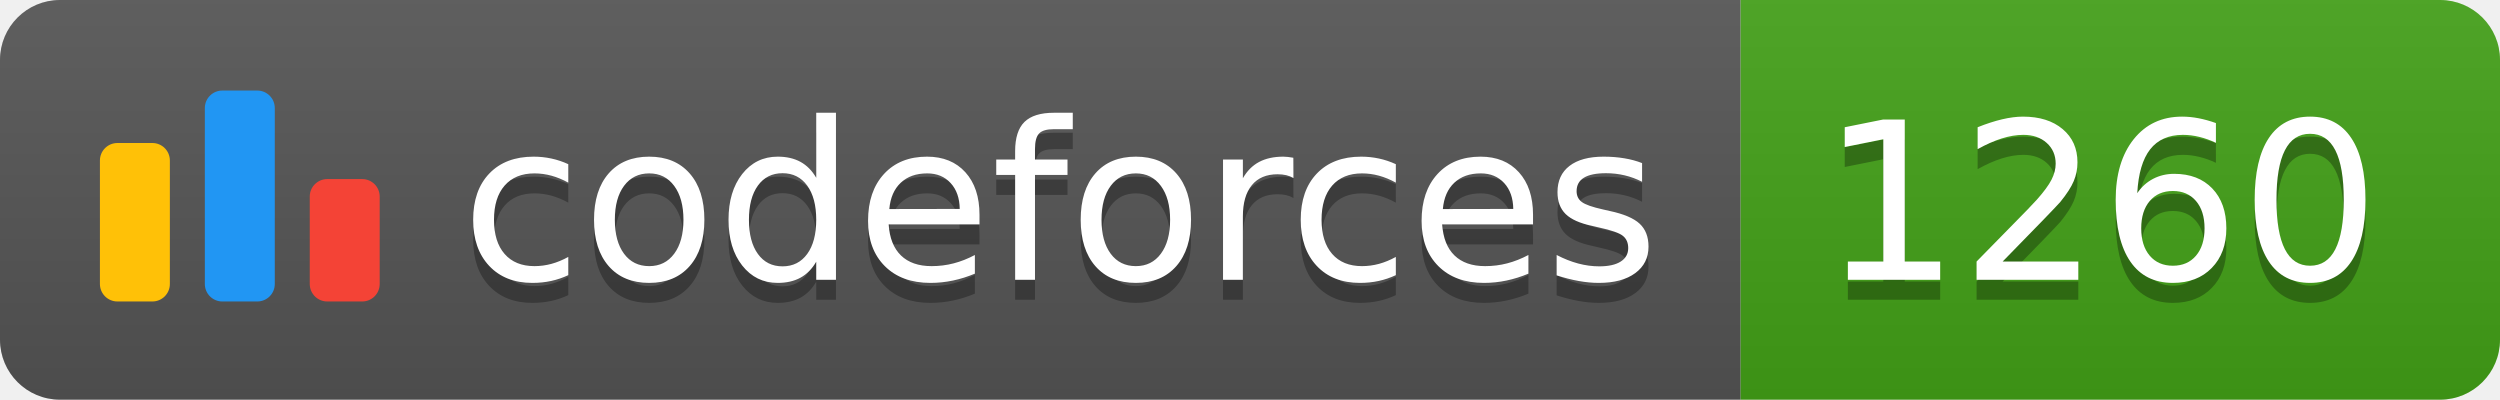
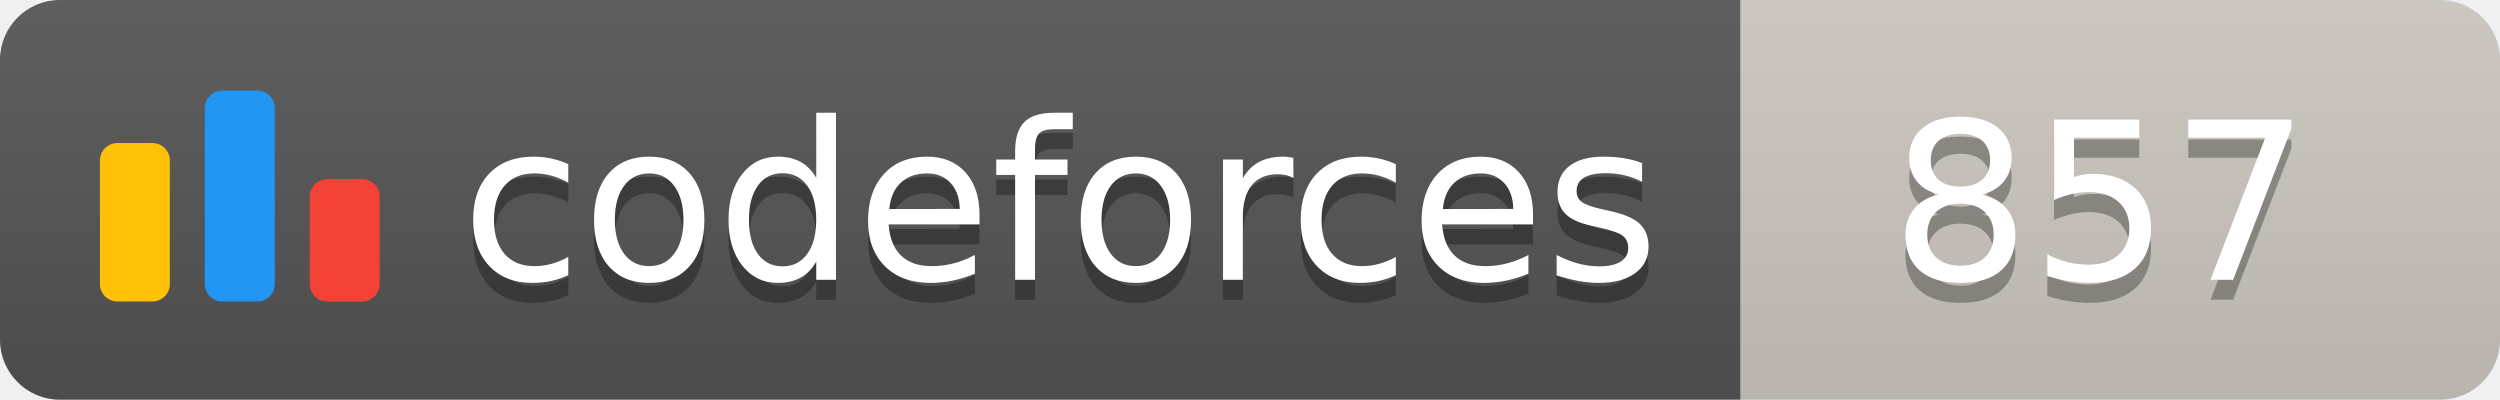
<svg xmlns="http://www.w3.org/2000/svg" width="125.1" height="20">
  <linearGradient id="smooth" x2="0" y2="100%">
    <stop offset="0" stop-color="#bbb" stop-opacity=".1" />
    <stop offset="1" stop-opacity=".1" />
  </linearGradient>
  <clipPath id="round">
    <rect width="125.1" height="20" rx="3" fill="#fff" />
  </clipPath>
  <g clip-path="url(#round)">
    <rect width="87.1" height="20" fill="#555" />
-     <rect x="87.1" width="38.0" height="20" fill="#43A217" />
+     <rect x="87.1" width="38.0" height="20" fill="#cec8c1" />
    <rect width="125.1" height="20" fill="url(#smooth)" />
  </g>
  <g fill="#fff" text-anchor="middle" font-family="DejaVu Sans,Verdana,Geneva,sans-serif" font-size="110">
    <svg x="5" y="3" class="logo" width="14" height="14" viewBox="0 0 32 25" fill="none">
      <rect y="6" width="8" height="18.125" rx="2" fill="#FFC107" />
      <rect x="24" y="10.125" width="8" height="14" rx="2" fill="#F44336" />
      <rect x="12" width="8" height="24.125" rx="2" fill="#2196F3" />
    </svg>
    <text x="530.5" y="150" fill="#010101" fill-opacity=".3" transform="scale(0.1)" textLength="601.0" lengthAdjust="spacing">codeforces
        </text>
    <text x="530.5" y="140" transform="scale(0.1)" textLength="601.0" lengthAdjust="spacing">codeforces</text>
-     <text x="1051.0" y="150" fill="#010101" fill-opacity=".3" transform="scale(0.1)" textLength="280.0" lengthAdjust="spacing">1260
+     <text x="1051.0" y="150" fill="#010101" fill-opacity=".3" transform="scale(0.1)" textLength="280.0" lengthAdjust="spacing">857
        </text>
-     <text x="1051.0" y="140" transform="scale(0.1)" textLength="280.0" lengthAdjust="spacing">1260</text>
+     <text x="1051.0" y="140" transform="scale(0.1)" textLength="280.0" lengthAdjust="spacing">857</text>
  </g>
</svg>
